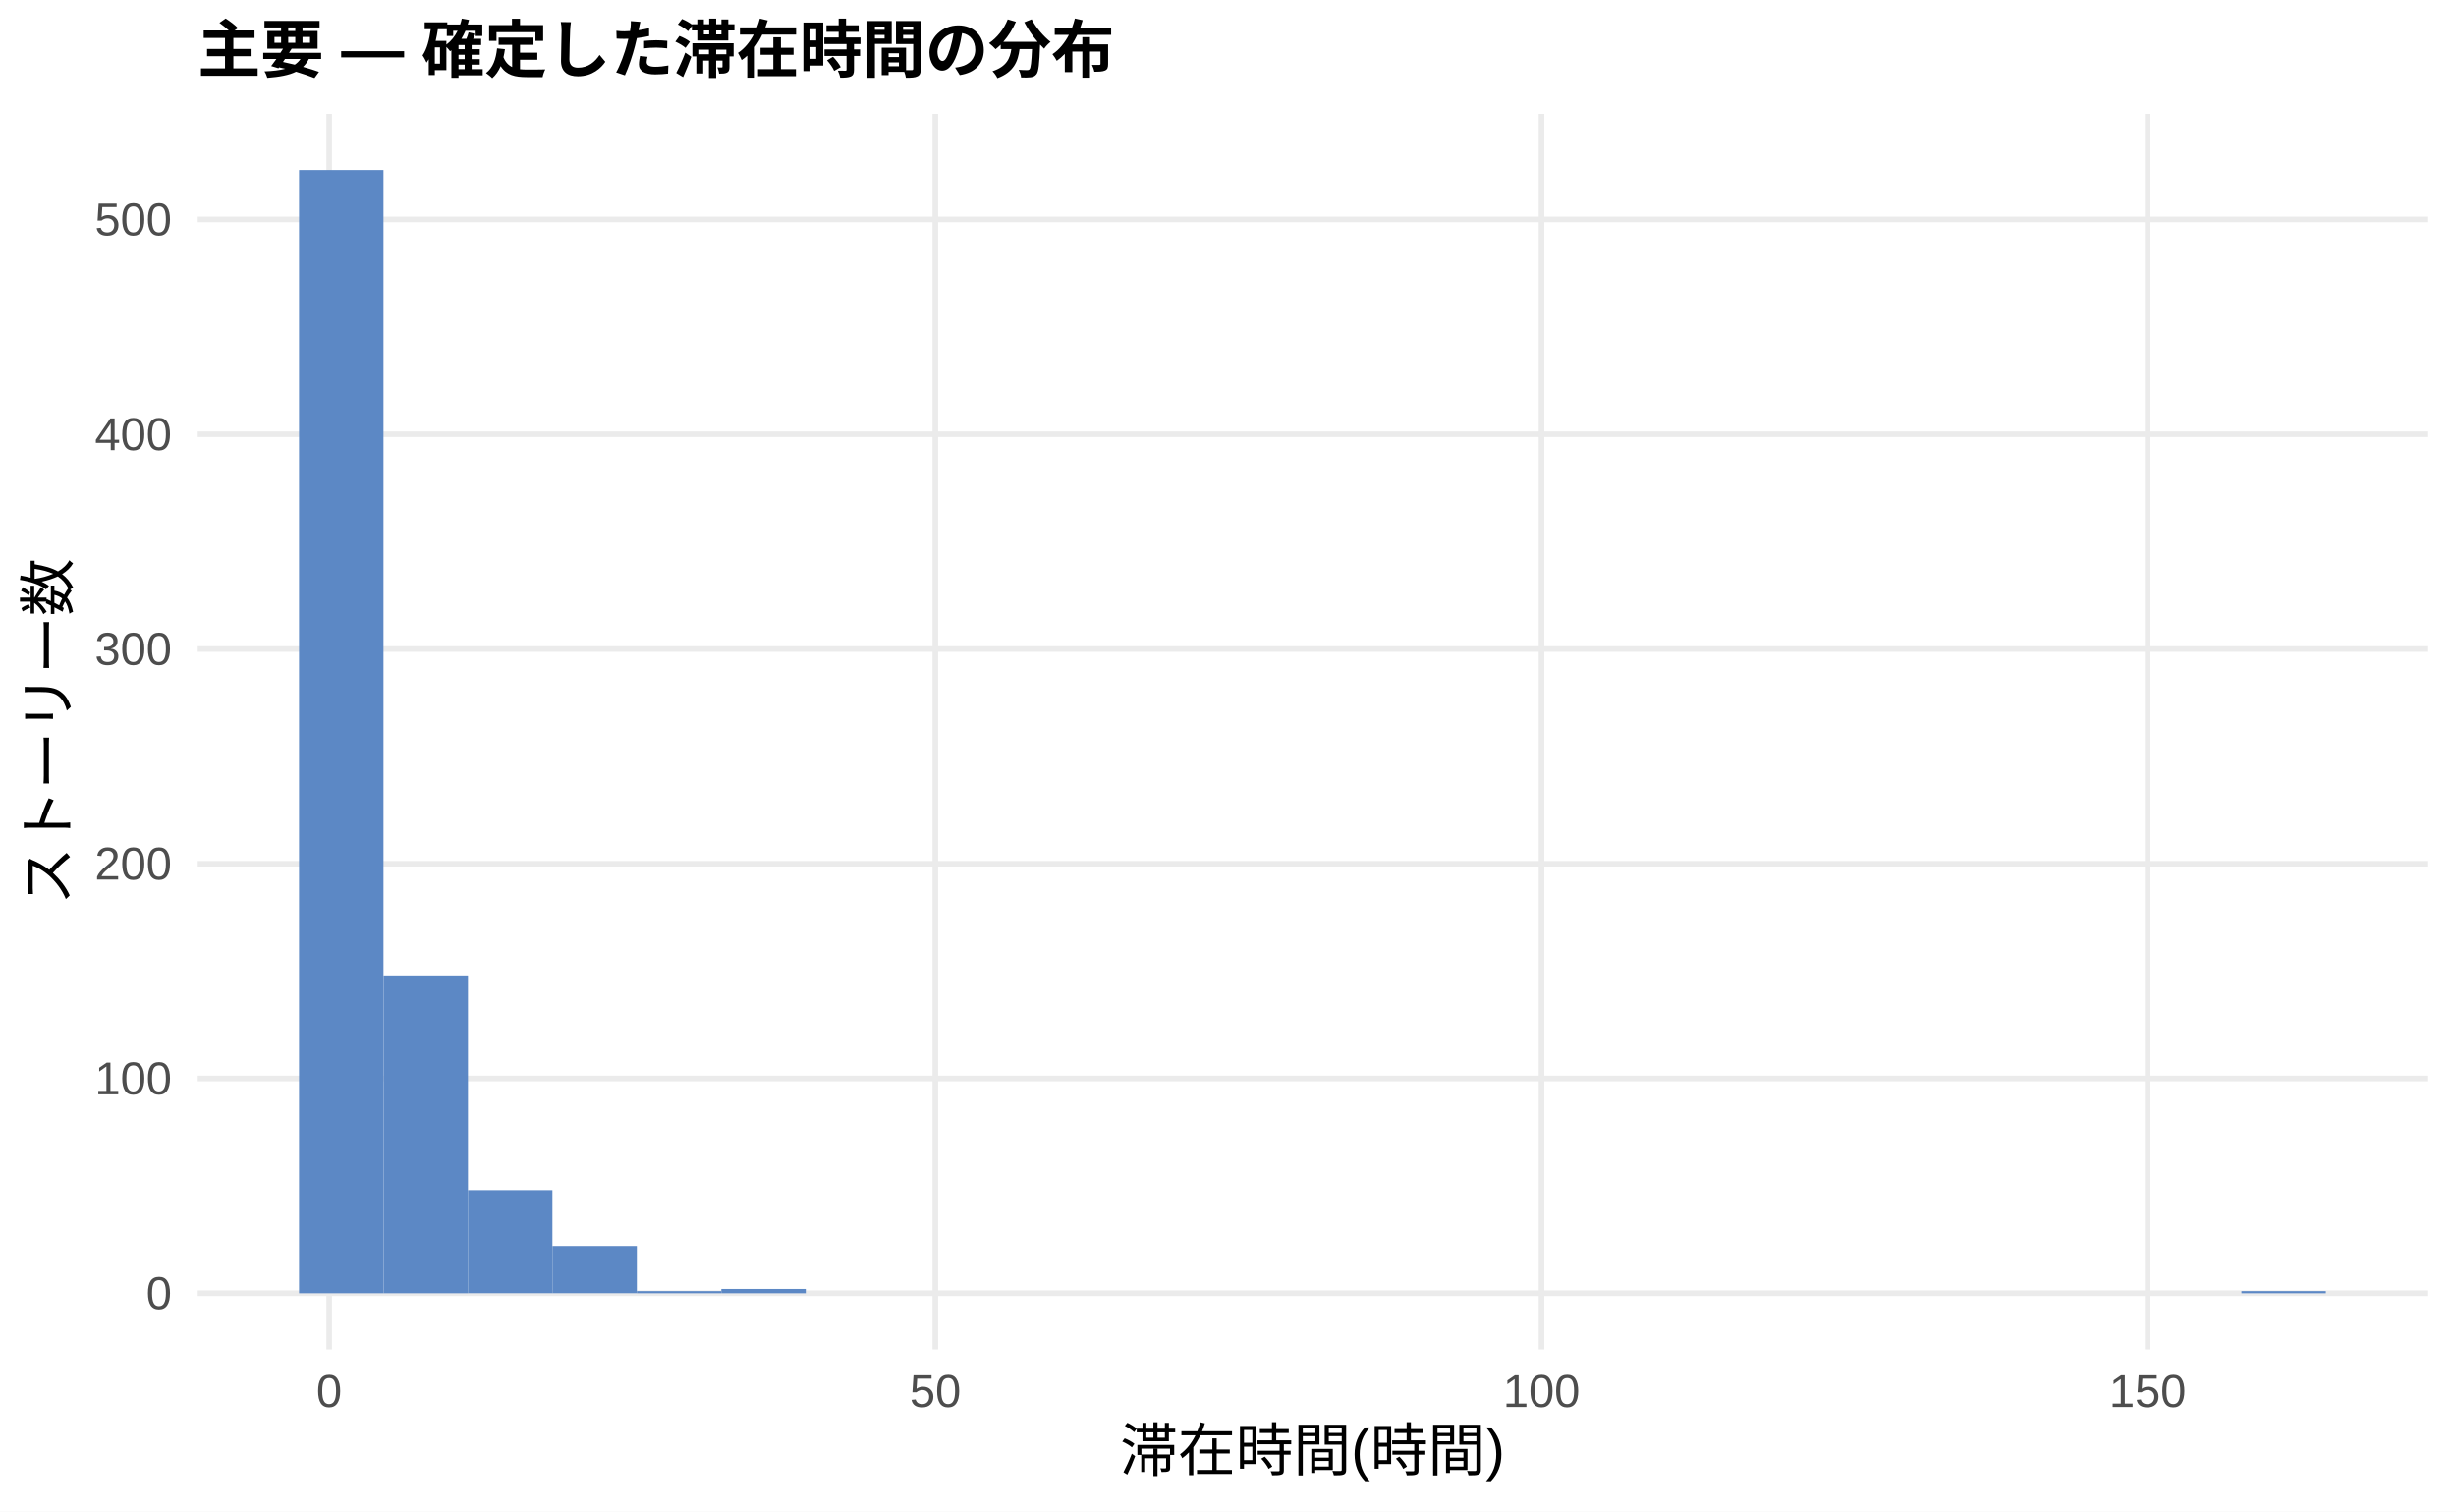
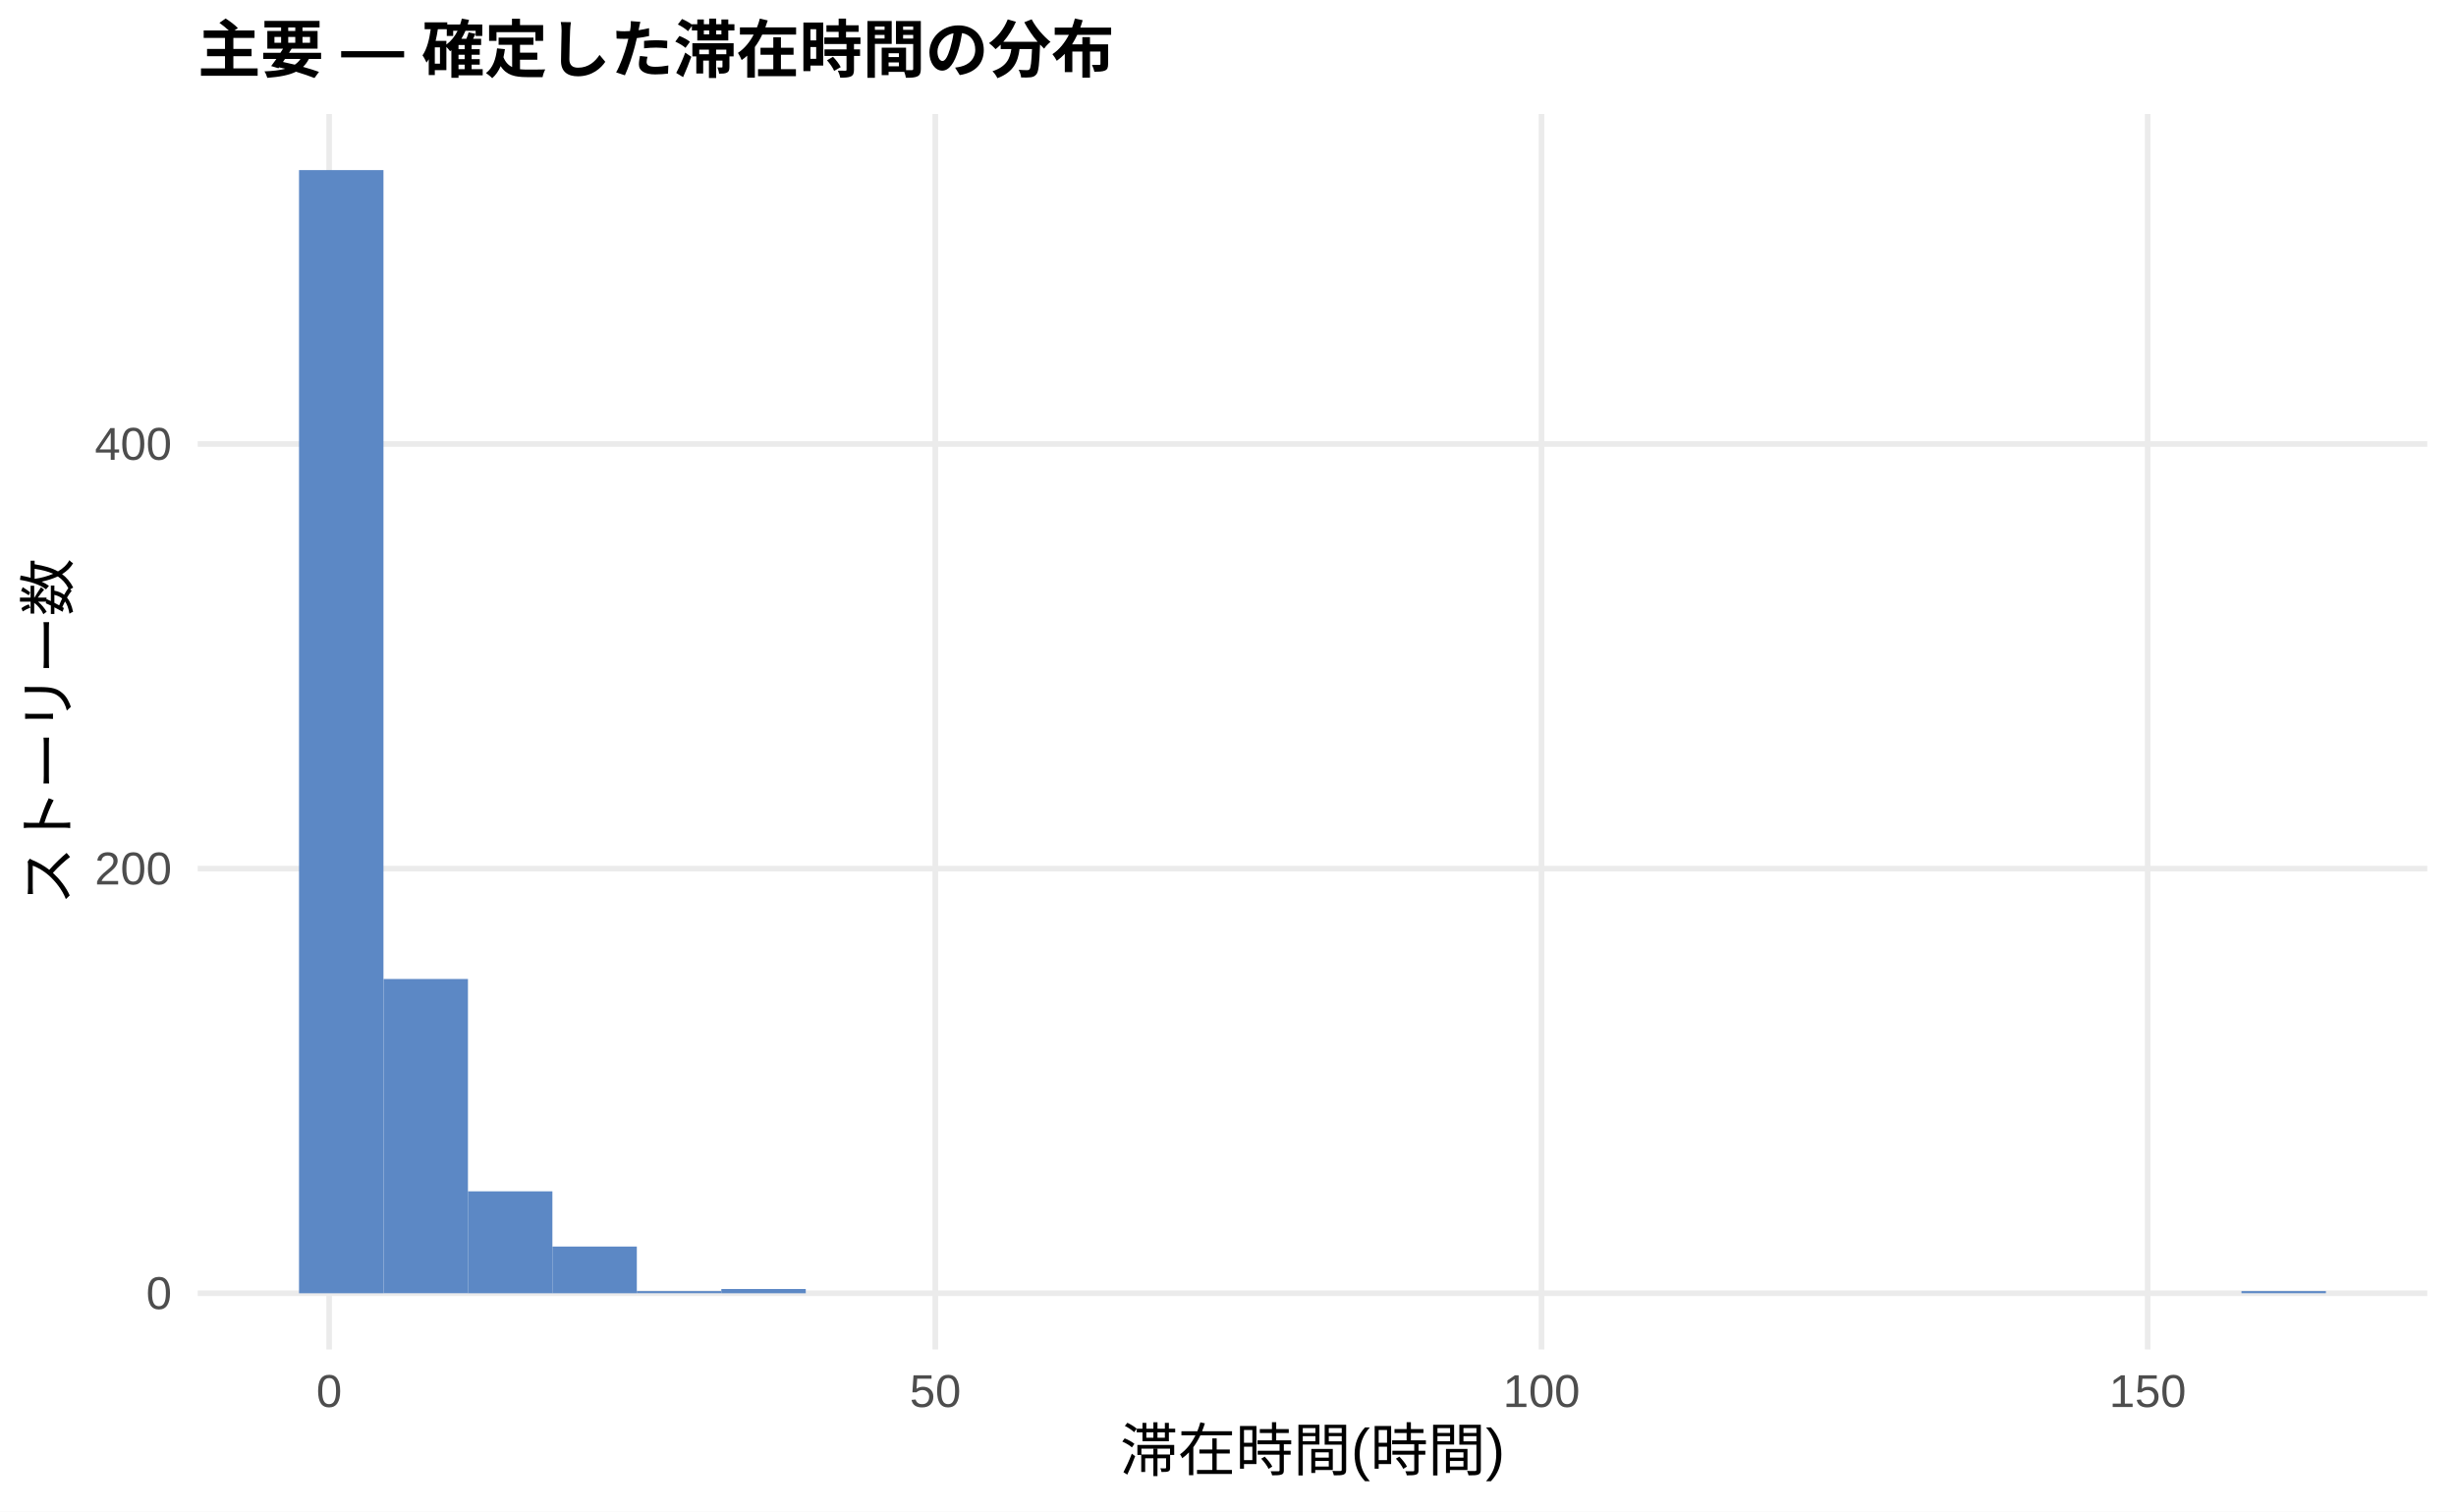
<svg xmlns="http://www.w3.org/2000/svg" width="468.00pt" height="288.00pt" viewBox="0 0 468.00 288.00">
  <g class="svglite">
    <defs>
      <style type="text/css">
    .svglite line, .svglite polyline, .svglite polygon, .svglite path, .svglite rect, .svglite circle {
      fill: none;
      stroke: #000000;
      stroke-linecap: round;
      stroke-linejoin: round;
      stroke-miterlimit: 10.00;
    }
    .svglite text {
      white-space: pre;
    }
    .svglite g.glyphgroup path {
      fill: inherit;
      stroke: none;
    }
  </style>
    </defs>
    <rect width="100%" height="100%" style="stroke: none; fill: #FFFFFF;" />
    <defs>
      <clipPath id="cpMC4wMHw0NjguMDB8MC4wMHwyODguMDA=">
        <rect x="0.00" y="0.00" width="468.00" height="288.00" />
      </clipPath>
    </defs>
    <g clip-path="url(#cpMC4wMHw0NjguMDB8MC4wMHwyODguMDA=)">
      <rect x="0.00" y="0.00" width="468.00" height="288.00" style="stroke-width: 1.07; stroke: none; fill: #FFFFFF;" />
    </g>
    <defs>
      <clipPath id="cpMzcuNjd8NDYyLjUyfDIxLjcxfDI1Ny4xMg==">
        <rect x="37.67" y="21.71" width="424.85" height="235.41" />
      </clipPath>
    </defs>
    <g clip-path="url(#cpMzcuNjd8NDYyLjUyfDIxLjcxfDI1Ny4xMg==)">
      <polyline points="37.67,246.42 462.52,246.42 " style="stroke-width: 1.07; stroke: #EBEBEB; stroke-linecap: butt;" />
-       <polyline points="37.67,205.50 462.52,205.50 " style="stroke-width: 1.07; stroke: #EBEBEB; stroke-linecap: butt;" />
-       <polyline points="37.67,164.58 462.52,164.58 " style="stroke-width: 1.07; stroke: #EBEBEB; stroke-linecap: butt;" />
-       <polyline points="37.67,123.66 462.52,123.66 " style="stroke-width: 1.07; stroke: #EBEBEB; stroke-linecap: butt;" />
-       <polyline points="37.67,82.74 462.52,82.74 " style="stroke-width: 1.07; stroke: #EBEBEB; stroke-linecap: butt;" />
-       <polyline points="37.67,41.82 462.52,41.82 " style="stroke-width: 1.07; stroke: #EBEBEB; stroke-linecap: butt;" />
+       <polyline points="37.67,165.51 462.52,165.51 " style="stroke-width: 1.07; stroke: #EBEBEB; stroke-linecap: butt;" />
+       <polyline points="37.67,84.60 462.52,84.60 " style="stroke-width: 1.07; stroke: #EBEBEB; stroke-linecap: butt;" />
      <polyline points="62.72,257.12 62.72,21.71 " style="stroke-width: 1.07; stroke: #EBEBEB; stroke-linecap: butt;" />
      <polyline points="178.23,257.12 178.23,21.71 " style="stroke-width: 1.07; stroke: #EBEBEB; stroke-linecap: butt;" />
      <polyline points="293.74,257.12 293.74,21.71 " style="stroke-width: 1.07; stroke: #EBEBEB; stroke-linecap: butt;" />
      <polyline points="409.25,257.12 409.25,21.71 " style="stroke-width: 1.07; stroke: #EBEBEB; stroke-linecap: butt;" />
      <rect x="56.98" y="32.41" width="16.09" height="214.01" style="stroke-width: 1.07; stroke: none; stroke-linecap: butt; stroke-linejoin: miter; fill: #5C88C5;" />
-       <rect x="73.08" y="185.86" width="16.09" height="60.56" style="stroke-width: 1.07; stroke: none; stroke-linecap: butt; stroke-linejoin: miter; fill: #5C88C5;" />
-       <rect x="89.17" y="226.77" width="16.09" height="19.64" style="stroke-width: 1.07; stroke: none; stroke-linecap: butt; stroke-linejoin: miter; fill: #5C88C5;" />
-       <rect x="105.26" y="237.41" width="16.09" height="9.00" style="stroke-width: 1.07; stroke: none; stroke-linecap: butt; stroke-linejoin: miter; fill: #5C88C5;" />
-       <rect x="121.35" y="246.01" width="16.09" height="0.41" style="stroke-width: 1.07; stroke: none; stroke-linecap: butt; stroke-linejoin: miter; fill: #5C88C5;" />
-       <rect x="137.45" y="245.60" width="16.09" height="0.82" style="stroke-width: 1.07; stroke: none; stroke-linecap: butt; stroke-linejoin: miter; fill: #5C88C5;" />
+       <rect x="73.08" y="186.54" width="16.09" height="59.87" style="stroke-width: 1.07; stroke: none; stroke-linecap: butt; stroke-linejoin: miter; fill: #5C88C5;" />
+       <rect x="89.17" y="227.00" width="16.09" height="19.42" style="stroke-width: 1.07; stroke: none; stroke-linecap: butt; stroke-linejoin: miter; fill: #5C88C5;" />
+       <rect x="105.26" y="237.52" width="16.09" height="8.90" style="stroke-width: 1.07; stroke: none; stroke-linecap: butt; stroke-linejoin: miter; fill: #5C88C5;" />
+       <rect x="121.35" y="246.01" width="16.09" height="0.40" style="stroke-width: 1.07; stroke: none; stroke-linecap: butt; stroke-linejoin: miter; fill: #5C88C5;" />
+       <rect x="137.45" y="245.61" width="16.09" height="0.81" style="stroke-width: 1.07; stroke: none; stroke-linecap: butt; stroke-linejoin: miter; fill: #5C88C5;" />
      <rect x="153.54" y="246.42" width="16.09" height="0.00" style="stroke-width: 1.07; stroke: none; stroke-linecap: butt; stroke-linejoin: miter; fill: #5C88C5;" />
      <rect x="169.63" y="246.42" width="16.09" height="0.00" style="stroke-width: 1.07; stroke: none; stroke-linecap: butt; stroke-linejoin: miter; fill: #5C88C5;" />
      <rect x="185.73" y="246.42" width="16.09" height="0.00" style="stroke-width: 1.07; stroke: none; stroke-linecap: butt; stroke-linejoin: miter; fill: #5C88C5;" />
      <rect x="201.82" y="246.42" width="16.09" height="0.00" style="stroke-width: 1.07; stroke: none; stroke-linecap: butt; stroke-linejoin: miter; fill: #5C88C5;" />
      <rect x="217.91" y="246.42" width="16.09" height="0.00" style="stroke-width: 1.07; stroke: none; stroke-linecap: butt; stroke-linejoin: miter; fill: #5C88C5;" />
      <rect x="234.00" y="246.42" width="16.09" height="0.00" style="stroke-width: 1.07; stroke: none; stroke-linecap: butt; stroke-linejoin: miter; fill: #5C88C5;" />
      <rect x="250.10" y="246.42" width="16.09" height="0.00" style="stroke-width: 1.07; stroke: none; stroke-linecap: butt; stroke-linejoin: miter; fill: #5C88C5;" />
      <rect x="266.19" y="246.42" width="16.09" height="0.00" style="stroke-width: 1.07; stroke: none; stroke-linecap: butt; stroke-linejoin: miter; fill: #5C88C5;" />
      <rect x="282.28" y="246.42" width="16.09" height="0.00" style="stroke-width: 1.07; stroke: none; stroke-linecap: butt; stroke-linejoin: miter; fill: #5C88C5;" />
      <rect x="298.37" y="246.42" width="16.09" height="0.00" style="stroke-width: 1.07; stroke: none; stroke-linecap: butt; stroke-linejoin: miter; fill: #5C88C5;" />
      <rect x="314.47" y="246.42" width="16.09" height="0.00" style="stroke-width: 1.07; stroke: none; stroke-linecap: butt; stroke-linejoin: miter; fill: #5C88C5;" />
      <rect x="330.56" y="246.42" width="16.09" height="0.00" style="stroke-width: 1.07; stroke: none; stroke-linecap: butt; stroke-linejoin: miter; fill: #5C88C5;" />
      <rect x="346.65" y="246.42" width="16.09" height="0.00" style="stroke-width: 1.07; stroke: none; stroke-linecap: butt; stroke-linejoin: miter; fill: #5C88C5;" />
      <rect x="362.75" y="246.42" width="16.09" height="0.00" style="stroke-width: 1.07; stroke: none; stroke-linecap: butt; stroke-linejoin: miter; fill: #5C88C5;" />
      <rect x="378.84" y="246.42" width="16.09" height="0.00" style="stroke-width: 1.07; stroke: none; stroke-linecap: butt; stroke-linejoin: miter; fill: #5C88C5;" />
      <rect x="394.93" y="246.42" width="16.09" height="0.00" style="stroke-width: 1.07; stroke: none; stroke-linecap: butt; stroke-linejoin: miter; fill: #5C88C5;" />
      <rect x="411.02" y="246.42" width="16.09" height="0.00" style="stroke-width: 1.07; stroke: none; stroke-linecap: butt; stroke-linejoin: miter; fill: #5C88C5;" />
-       <rect x="427.12" y="246.01" width="16.09" height="0.41" style="stroke-width: 1.07; stroke: none; stroke-linecap: butt; stroke-linejoin: miter; fill: #5C88C5;" />
+       <rect x="427.12" y="246.01" width="16.09" height="0.40" style="stroke-width: 1.07; stroke: none; stroke-linecap: butt; stroke-linejoin: miter; fill: #5C88C5;" />
    </g>
    <g clip-path="url(#cpMC4wMHw0NjguMDB8MC4wMHwyODguMDA=)">
      <text x="32.74" y="249.44" text-anchor="end" style="font-size: 8.80px;fill: #4D4D4D; font-family: &quot;Liberation Sans&quot;;" textLength="4.89px" lengthAdjust="spacingAndGlyphs">0</text>
-       <text x="32.74" y="208.52" text-anchor="end" style="font-size: 8.80px;fill: #4D4D4D; font-family: &quot;Liberation Sans&quot;;" textLength="14.67px" lengthAdjust="spacingAndGlyphs">100</text>
-       <text x="32.74" y="167.60" text-anchor="end" style="font-size: 8.80px;fill: #4D4D4D; font-family: &quot;Liberation Sans&quot;;" textLength="14.67px" lengthAdjust="spacingAndGlyphs">200</text>
-       <text x="32.74" y="126.69" text-anchor="end" style="font-size: 8.80px;fill: #4D4D4D; font-family: &quot;Liberation Sans&quot;;" textLength="14.67px" lengthAdjust="spacingAndGlyphs">300</text>
-       <text x="32.74" y="85.77" text-anchor="end" style="font-size: 8.80px;fill: #4D4D4D; font-family: &quot;Liberation Sans&quot;;" textLength="14.67px" lengthAdjust="spacingAndGlyphs">400</text>
-       <text x="32.74" y="44.85" text-anchor="end" style="font-size: 8.80px;fill: #4D4D4D; font-family: &quot;Liberation Sans&quot;;" textLength="14.67px" lengthAdjust="spacingAndGlyphs">500</text>
+       <text x="32.74" y="168.53" text-anchor="end" style="font-size: 8.80px;fill: #4D4D4D; font-family: &quot;Liberation Sans&quot;;" textLength="14.67px" lengthAdjust="spacingAndGlyphs">200</text>
+       <text x="32.74" y="87.62" text-anchor="end" style="font-size: 8.80px;fill: #4D4D4D; font-family: &quot;Liberation Sans&quot;;" textLength="14.67px" lengthAdjust="spacingAndGlyphs">400</text>
      <text x="62.72" y="268.10" text-anchor="middle" style="font-size: 8.80px;fill: #4D4D4D; font-family: &quot;Liberation Sans&quot;;" textLength="4.89px" lengthAdjust="spacingAndGlyphs">0</text>
      <text x="178.23" y="268.10" text-anchor="middle" style="font-size: 8.80px;fill: #4D4D4D; font-family: &quot;Liberation Sans&quot;;" textLength="9.78px" lengthAdjust="spacingAndGlyphs">50</text>
      <text x="293.74" y="268.10" text-anchor="middle" style="font-size: 8.80px;fill: #4D4D4D; font-family: &quot;Liberation Sans&quot;;" textLength="14.67px" lengthAdjust="spacingAndGlyphs">100</text>
      <text x="409.25" y="268.10" text-anchor="middle" style="font-size: 8.80px;fill: #4D4D4D; font-family: &quot;Liberation Sans&quot;;" textLength="14.67px" lengthAdjust="spacingAndGlyphs">150</text>
      <text x="250.10" y="280.24" text-anchor="middle" style="font-size: 11.00px; font-family: &quot;Liberation Sans&quot;;" textLength="73.31px" lengthAdjust="spacingAndGlyphs">滞在時間(時間)</text>
      <text transform="translate(13.05,139.41) rotate(-90)" text-anchor="middle" style="font-size: 11.00px; font-family: &quot;Liberation Sans&quot;;" textLength="66.00px" lengthAdjust="spacingAndGlyphs">ストーリー数</text>
      <text x="37.67" y="13.74" style="font-size: 12.00px; font-weight: bold; font-family: &quot;Liberation Sans&quot;;" textLength="174.66px" lengthAdjust="spacingAndGlyphs">主要 — 確定した滞在時間の分布</text>
    </g>
  </g>
</svg>
